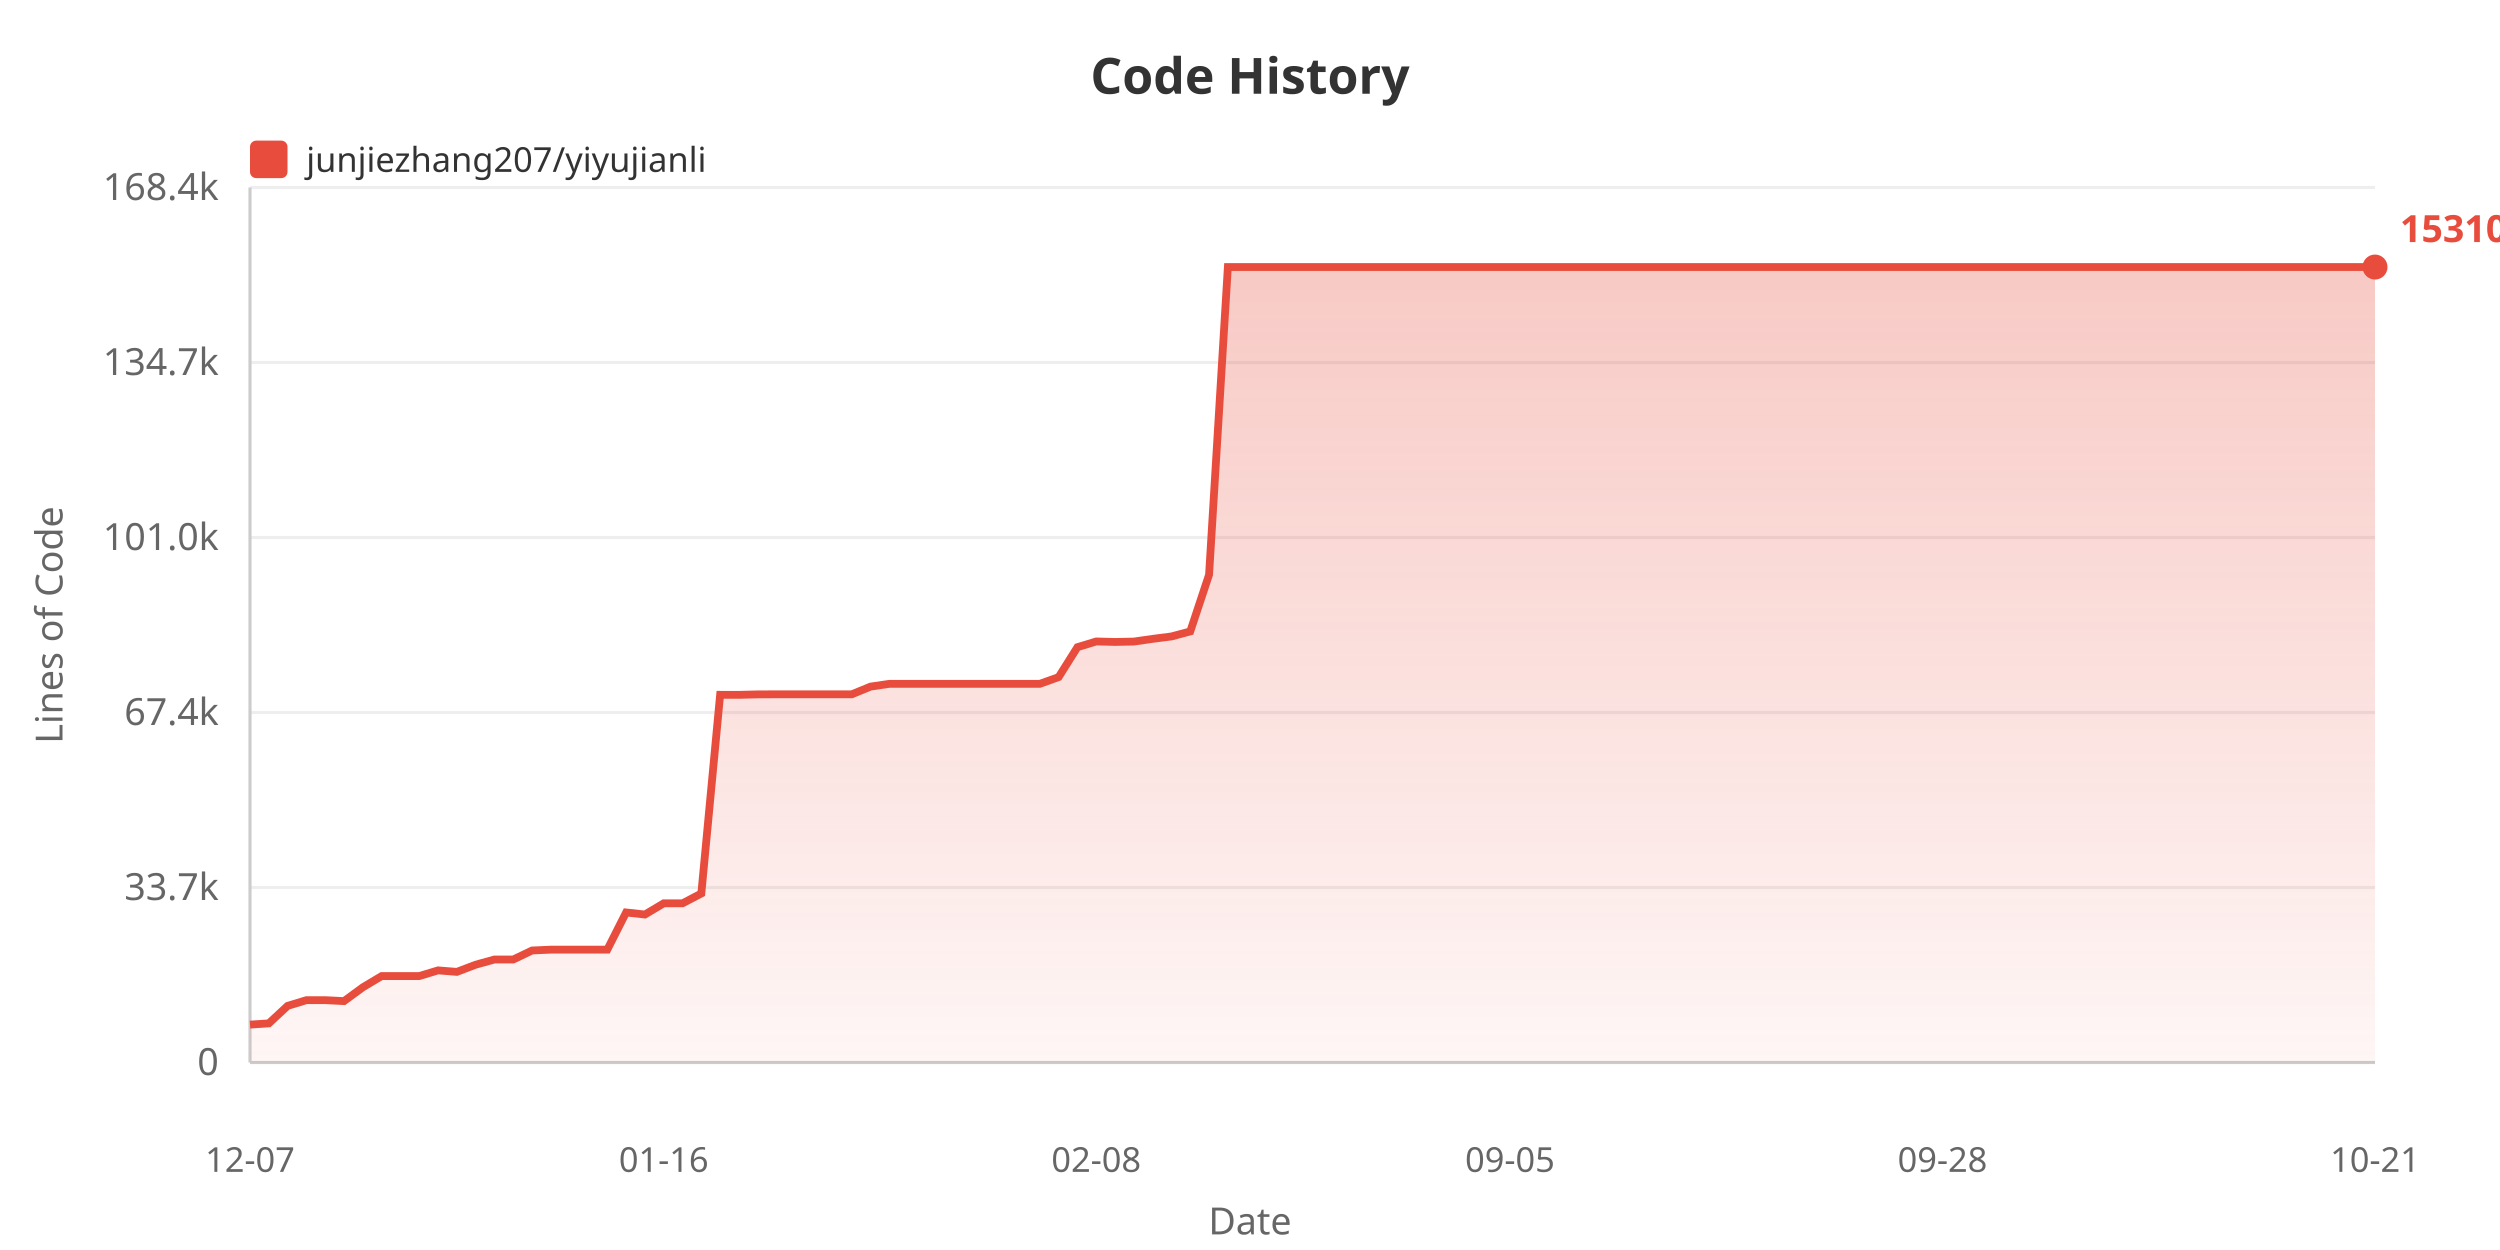
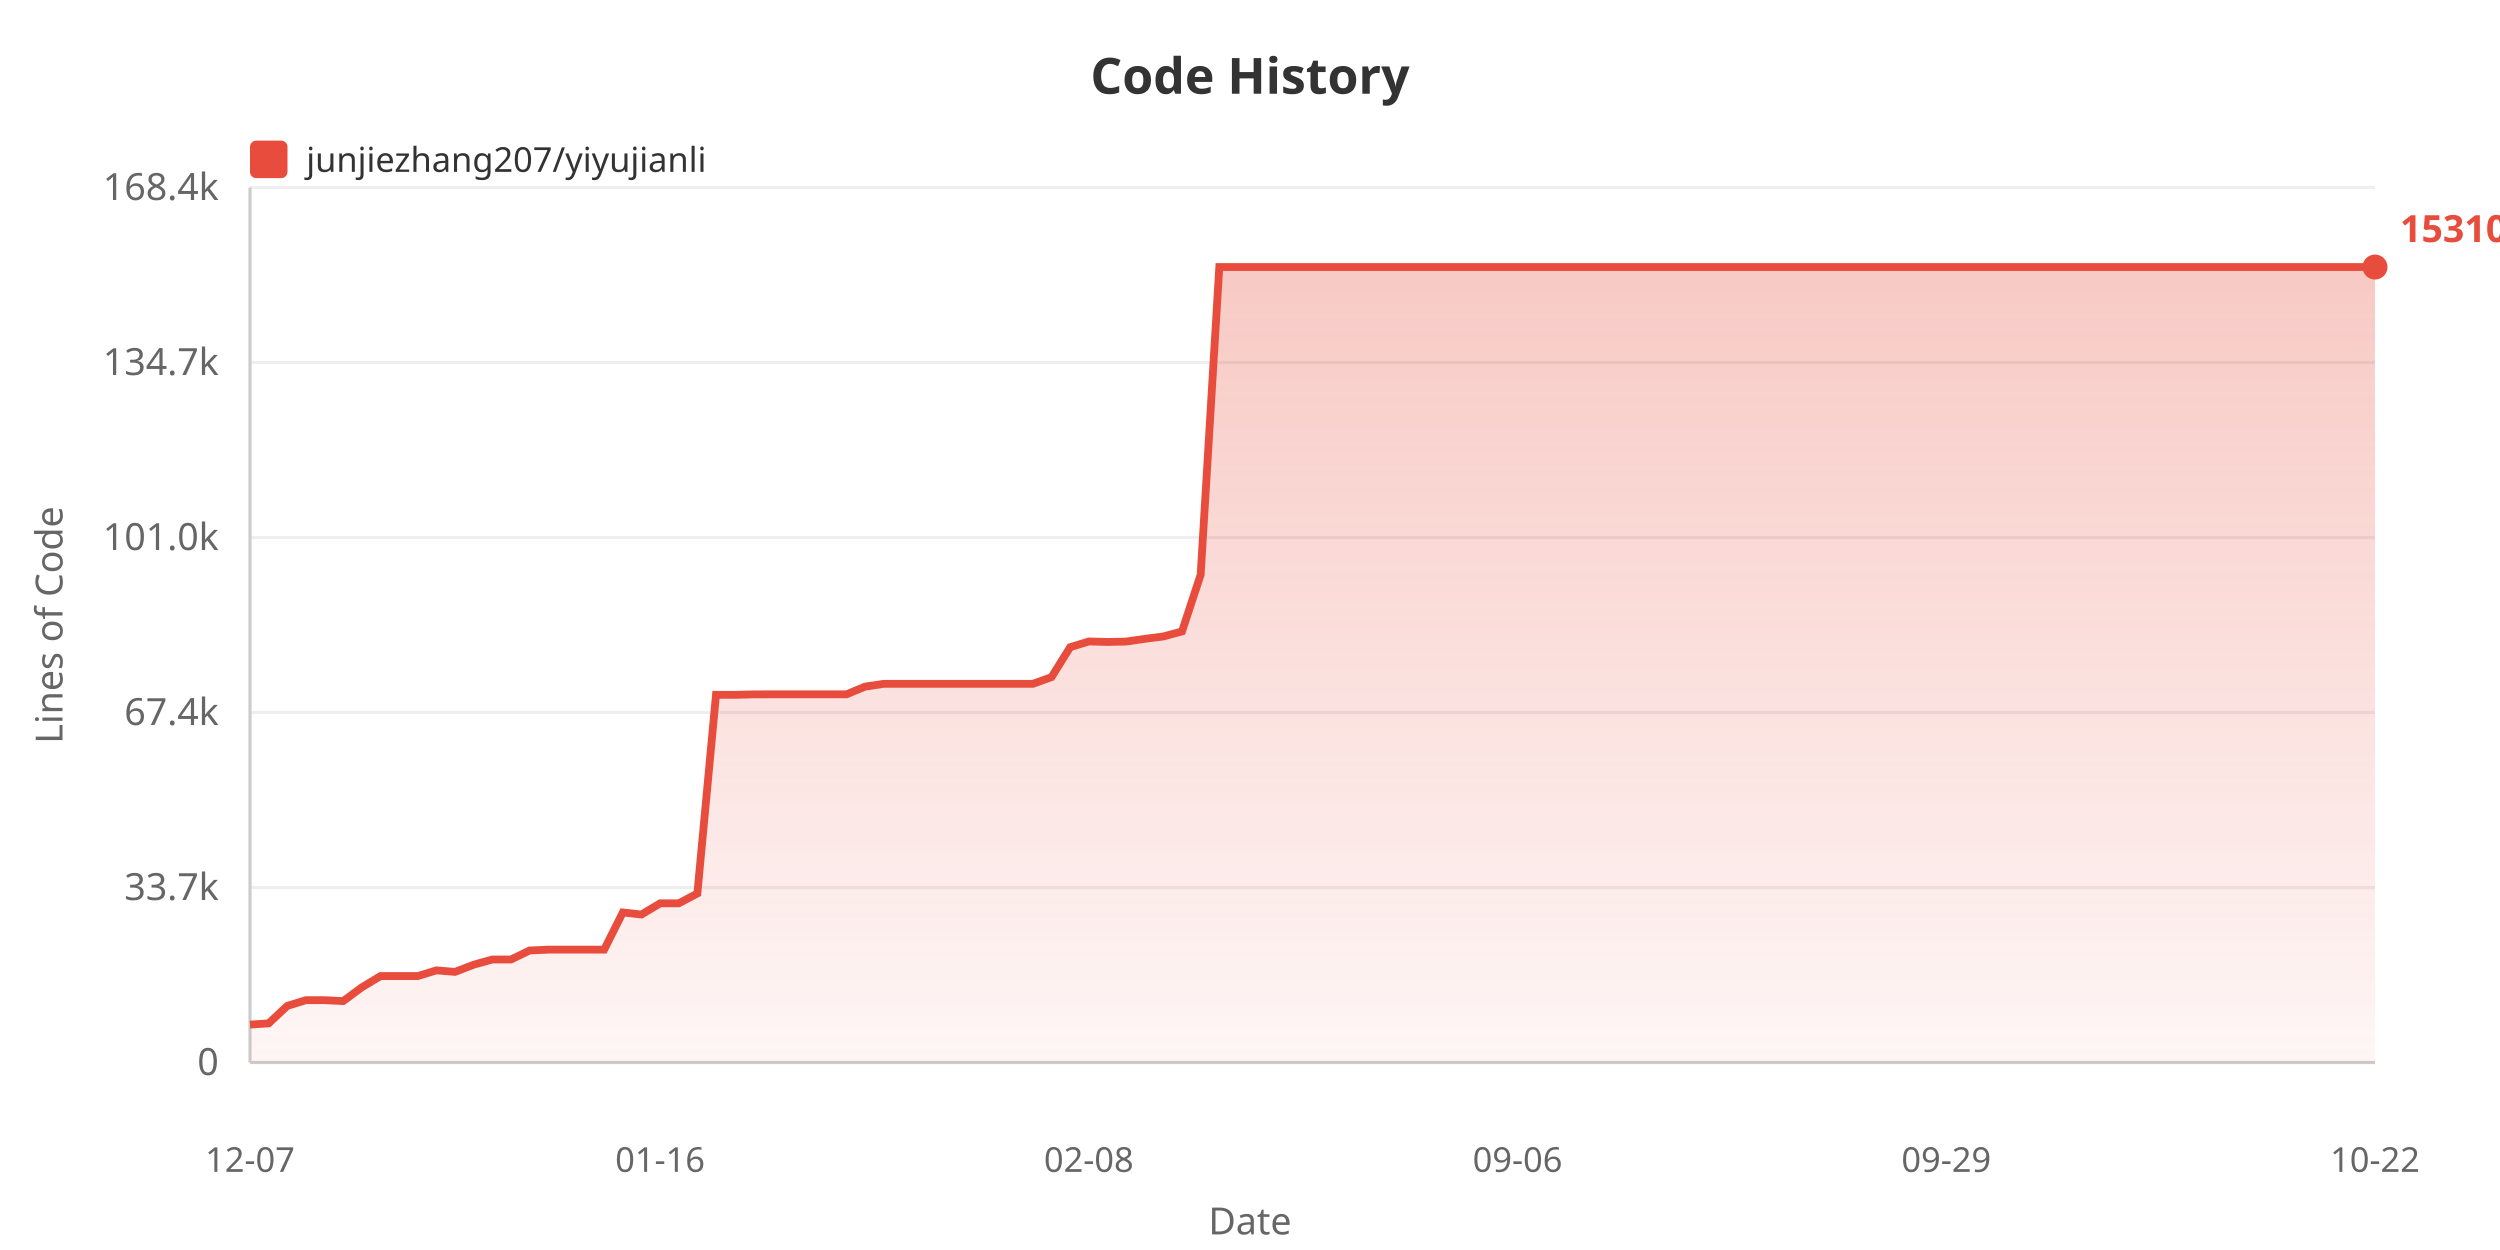
<svg xmlns="http://www.w3.org/2000/svg" width="800" height="400">
  <defs>
    <linearGradient id="areaGrad" x1="0%" y1="0%" x2="0%" y2="100%">
      <stop offset="0%" style="stop-color:#e74c3c;stop-opacity:0.3" />
      <stop offset="100%" style="stop-color:#e74c3c;stop-opacity:0.05" />
    </linearGradient>
  </defs>
  <rect width="100%" height="100%" fill="#ffffff" />
  <text x="400" y="30" fill="#333" font-size="16" font-weight="bold" text-anchor="middle" font-family="sans-serif">Code History</text>
  <rect x="80" y="45" width="12" height="12" fill="#e74c3c" rx="2" />
  <text x="98" y="55" fill="#333" font-size="11" font-family="sans-serif">junjiezhang207/yiyujianli</text>
  <text x="20" y="200" fill="#666" font-size="12" text-anchor="middle" font-family="sans-serif" transform="rotate(-90, 20, 200)">Lines of Code</text>
  <text x="70" y="344.0" fill="#666" font-size="12" text-anchor="end" font-family="sans-serif">0</text>
  <line x1="80" y1="340.0" x2="760" y2="340.0" stroke="#eee" stroke-width="1" />
  <text x="70" y="288.0" fill="#666" font-size="12" text-anchor="end" font-family="sans-serif">33.7k</text>
  <line x1="80" y1="284.0" x2="760" y2="284.0" stroke="#eee" stroke-width="1" />
  <text x="70" y="232.0" fill="#666" font-size="12" text-anchor="end" font-family="sans-serif">67.4k</text>
  <line x1="80" y1="228.0" x2="760" y2="228.0" stroke="#eee" stroke-width="1" />
  <text x="70" y="176.0" fill="#666" font-size="12" text-anchor="end" font-family="sans-serif">101.0k</text>
  <line x1="80" y1="172.0" x2="760" y2="172.0" stroke="#eee" stroke-width="1" />
  <text x="70" y="120.0" fill="#666" font-size="12" text-anchor="end" font-family="sans-serif">134.7k</text>
  <line x1="80" y1="116.0" x2="760" y2="116.0" stroke="#eee" stroke-width="1" />
  <text x="70" y="64.0" fill="#666" font-size="12" text-anchor="end" font-family="sans-serif">168.4k</text>
  <line x1="80" y1="60.0" x2="760" y2="60.0" stroke="#eee" stroke-width="1" />
  <line x1="80" y1="60" x2="80" y2="340" stroke="#ccc" stroke-width="1" />
  <line x1="80" y1="340" x2="760" y2="340" stroke="#ccc" stroke-width="1" />
-   <polygon points="80,340 80.0,327.875 86.018,327.478 92.035,321.885 98.053,320.051 104.071,320.051 110.088,320.353 116.106,315.938 122.124,312.343 128.142,312.343 134.159,312.343 140.177,310.521 146.195,311.002 152.212,308.704 158.23,307.038 164.248,307.038 170.265,304.155 176.283,303.887 182.301,303.887 188.319,303.887 194.336,303.887 200.354,291.987 206.372,292.647 212.389,289.064 218.407,289.064 224.425,285.908 230.442,222.337 236.46,222.354 242.478,222.202 248.496,222.177 254.513,222.177 260.531,222.177 266.549,222.177 272.566,222.177 278.584,219.71 284.602,218.826 290.619,218.826 296.637,218.826 302.655,218.826 308.673,218.826 314.69,218.826 320.708,218.826 326.726,218.826 332.743,218.826 338.761,216.673 344.779,207.098 350.796,205.267 356.814,205.424 362.832,205.302 368.85,204.436 374.867,203.663 380.885,202.054 386.903,183.908 392.92,85.455 398.938,85.455 404.956,85.455 410.973,85.455 416.991,85.455 423.009,85.455 429.027,85.455 435.044,85.455 441.062,85.455 447.08,85.455 453.097,85.455 459.115,85.455 465.133,85.455 471.15,85.455 477.168,85.455 483.186,85.455 489.204,85.455 495.221,85.455 501.239,85.455 507.257,85.455 513.274,85.455 519.292,85.455 525.31,85.455 531.327,85.455 537.345,85.455 543.363,85.455 549.381,85.455 555.398,85.455 561.416,85.455 567.434,85.455 573.451,85.455 579.469,85.455 585.487,85.455 591.504,85.455 597.522,85.455 603.54,85.455 609.558,85.455 615.575,85.455 621.593,85.455 627.611,85.455 633.628,85.455 639.646,85.455 645.664,85.455 651.681,85.455 657.699,85.455 663.717,85.455 669.735,85.455 675.752,85.455 681.77,85.455 687.788,85.455 693.805,85.455 699.823,85.455 705.841,85.455 711.858,85.455 717.876,85.455 723.894,85.455 729.912,85.455 735.929,85.455 741.947,85.455 747.965,85.455 753.982,85.455 760.0,85.455 760.0,340" fill="url(#areaGrad)" />
-   <polyline points="80.0,327.875 86.018,327.478 92.035,321.885 98.053,320.051 104.071,320.051 110.088,320.353 116.106,315.938 122.124,312.343 128.142,312.343 134.159,312.343 140.177,310.521 146.195,311.002 152.212,308.704 158.23,307.038 164.248,307.038 170.265,304.155 176.283,303.887 182.301,303.887 188.319,303.887 194.336,303.887 200.354,291.987 206.372,292.647 212.389,289.064 218.407,289.064 224.425,285.908 230.442,222.337 236.46,222.354 242.478,222.202 248.496,222.177 254.513,222.177 260.531,222.177 266.549,222.177 272.566,222.177 278.584,219.71 284.602,218.826 290.619,218.826 296.637,218.826 302.655,218.826 308.673,218.826 314.69,218.826 320.708,218.826 326.726,218.826 332.743,218.826 338.761,216.673 344.779,207.098 350.796,205.267 356.814,205.424 362.832,205.302 368.85,204.436 374.867,203.663 380.885,202.054 386.903,183.908 392.92,85.455 398.938,85.455 404.956,85.455 410.973,85.455 416.991,85.455 423.009,85.455 429.027,85.455 435.044,85.455 441.062,85.455 447.08,85.455 453.097,85.455 459.115,85.455 465.133,85.455 471.15,85.455 477.168,85.455 483.186,85.455 489.204,85.455 495.221,85.455 501.239,85.455 507.257,85.455 513.274,85.455 519.292,85.455 525.31,85.455 531.327,85.455 537.345,85.455 543.363,85.455 549.381,85.455 555.398,85.455 561.416,85.455 567.434,85.455 573.451,85.455 579.469,85.455 585.487,85.455 591.504,85.455 597.522,85.455 603.54,85.455 609.558,85.455 615.575,85.455 621.593,85.455 627.611,85.455 633.628,85.455 639.646,85.455 645.664,85.455 651.681,85.455 657.699,85.455 663.717,85.455 669.735,85.455 675.752,85.455 681.77,85.455 687.788,85.455 693.805,85.455 699.823,85.455 705.841,85.455 711.858,85.455 717.876,85.455 723.894,85.455 729.912,85.455 735.929,85.455 741.947,85.455 747.965,85.455 753.982,85.455 760.0,85.455" fill="none" stroke="#e74c3c" stroke-width="2.5" />
+   <polygon points="80,340 80.0,327.875 85.965,327.478 91.93,321.885 97.895,320.051 103.86,320.051 109.825,320.353 115.789,315.938 121.754,312.343 127.719,312.343 133.684,312.343 139.649,310.521 145.614,311.002 151.579,308.704 157.544,307.038 163.509,307.038 169.474,304.155 175.439,303.887 181.404,303.887 187.368,303.887 193.333,303.887 199.298,291.987 205.263,292.647 211.228,289.064 217.193,289.064 223.158,285.908 229.123,222.337 235.088,222.354 241.053,222.202 247.018,222.177 252.982,222.177 258.947,222.177 264.912,222.177 270.877,222.177 276.842,219.71 282.807,218.826 288.772,218.826 294.737,218.826 300.702,218.826 306.667,218.826 312.632,218.826 318.596,218.826 324.561,218.826 330.526,218.826 336.491,216.673 342.456,207.098 348.421,205.267 354.386,205.424 360.351,205.302 366.316,204.436 372.281,203.663 378.246,202.054 384.211,183.908 390.175,85.455 396.14,85.455 402.105,85.455 408.07,85.455 414.035,85.455 420.0,85.455 425.965,85.455 431.93,85.455 437.895,85.455 443.86,85.455 449.825,85.455 455.789,85.455 461.754,85.455 467.719,85.455 473.684,85.455 479.649,85.455 485.614,85.455 491.579,85.455 497.544,85.455 503.509,85.455 509.474,85.455 515.439,85.455 521.404,85.455 527.368,85.455 533.333,85.455 539.298,85.455 545.263,85.455 551.228,85.455 557.193,85.455 563.158,85.455 569.123,85.455 575.088,85.455 581.053,85.455 587.018,85.455 592.982,85.455 598.947,85.455 604.912,85.455 610.877,85.455 616.842,85.455 622.807,85.455 628.772,85.455 634.737,85.455 640.702,85.455 646.667,85.455 652.632,85.455 658.596,85.455 664.561,85.455 670.526,85.455 676.491,85.455 682.456,85.455 688.421,85.455 694.386,85.455 700.351,85.455 706.316,85.455 712.281,85.455 718.246,85.455 724.211,85.455 730.175,85.455 736.14,85.455 742.105,85.455 748.07,85.455 754.035,85.455 760.0,85.455 760.0,340" fill="url(#areaGrad)" />
+   <polyline points="80.0,327.875 85.965,327.478 91.93,321.885 97.895,320.051 103.86,320.051 109.825,320.353 115.789,315.938 121.754,312.343 127.719,312.343 133.684,312.343 139.649,310.521 145.614,311.002 151.579,308.704 157.544,307.038 163.509,307.038 169.474,304.155 175.439,303.887 181.404,303.887 187.368,303.887 193.333,303.887 199.298,291.987 205.263,292.647 211.228,289.064 217.193,289.064 223.158,285.908 229.123,222.337 235.088,222.354 241.053,222.202 247.018,222.177 252.982,222.177 258.947,222.177 264.912,222.177 270.877,222.177 276.842,219.71 282.807,218.826 288.772,218.826 294.737,218.826 300.702,218.826 306.667,218.826 312.632,218.826 318.596,218.826 324.561,218.826 330.526,218.826 336.491,216.673 342.456,207.098 348.421,205.267 354.386,205.424 360.351,205.302 366.316,204.436 372.281,203.663 378.246,202.054 384.211,183.908 390.175,85.455 396.14,85.455 402.105,85.455 408.07,85.455 414.035,85.455 420.0,85.455 425.965,85.455 431.93,85.455 437.895,85.455 443.86,85.455 449.825,85.455 455.789,85.455 461.754,85.455 467.719,85.455 473.684,85.455 479.649,85.455 485.614,85.455 491.579,85.455 497.544,85.455 503.509,85.455 509.474,85.455 515.439,85.455 521.404,85.455 527.368,85.455 533.333,85.455 539.298,85.455 545.263,85.455 551.228,85.455 557.193,85.455 563.158,85.455 569.123,85.455 575.088,85.455 581.053,85.455 587.018,85.455 592.982,85.455 598.947,85.455 604.912,85.455 610.877,85.455 616.842,85.455 622.807,85.455 628.772,85.455 634.737,85.455 640.702,85.455 646.667,85.455 652.632,85.455 658.596,85.455 664.561,85.455 670.526,85.455 676.491,85.455 682.456,85.455 688.421,85.455 694.386,85.455 700.351,85.455 706.316,85.455 712.281,85.455 718.246,85.455 724.211,85.455 730.175,85.455 736.14,85.455 742.105,85.455 748.07,85.455 754.035,85.455 760.0,85.455" fill="none" stroke="#e74c3c" stroke-width="2.5" />
  <text x="80.0" y="375" fill="#666" font-size="11" text-anchor="middle" font-family="sans-serif">12-07</text>
-   <text x="212.389" y="375" fill="#666" font-size="11" text-anchor="middle" font-family="sans-serif">01-16</text>
-   <text x="350.796" y="375" fill="#666" font-size="11" text-anchor="middle" font-family="sans-serif">02-08</text>
-   <text x="483.186" y="375" fill="#666" font-size="11" text-anchor="middle" font-family="sans-serif">09-05</text>
-   <text x="621.593" y="375" fill="#666" font-size="11" text-anchor="middle" font-family="sans-serif">09-28</text>
-   <text x="760.0" y="375" fill="#666" font-size="11" text-anchor="middle" font-family="sans-serif">10-21</text>
+   <text x="211.228" y="375" fill="#666" font-size="11" text-anchor="middle" font-family="sans-serif">01-16</text>
+   <text x="348.421" y="375" fill="#666" font-size="11" text-anchor="middle" font-family="sans-serif">02-08</text>
+   <text x="485.614" y="375" fill="#666" font-size="11" text-anchor="middle" font-family="sans-serif">09-06</text>
+   <text x="622.807" y="375" fill="#666" font-size="11" text-anchor="middle" font-family="sans-serif">09-29</text>
+   <text x="760.0" y="375" fill="#666" font-size="11" text-anchor="middle" font-family="sans-serif">10-22</text>
  <text x="400" y="395" fill="#666" font-size="12" text-anchor="middle" font-family="sans-serif">Date</text>
  <circle cx="760.0" cy="85.455" r="4" fill="#e74c3c" />
  <text x="768.0" y="77.455" fill="#e74c3c" font-size="12" font-weight="bold" font-family="sans-serif">153104</text>
</svg>
